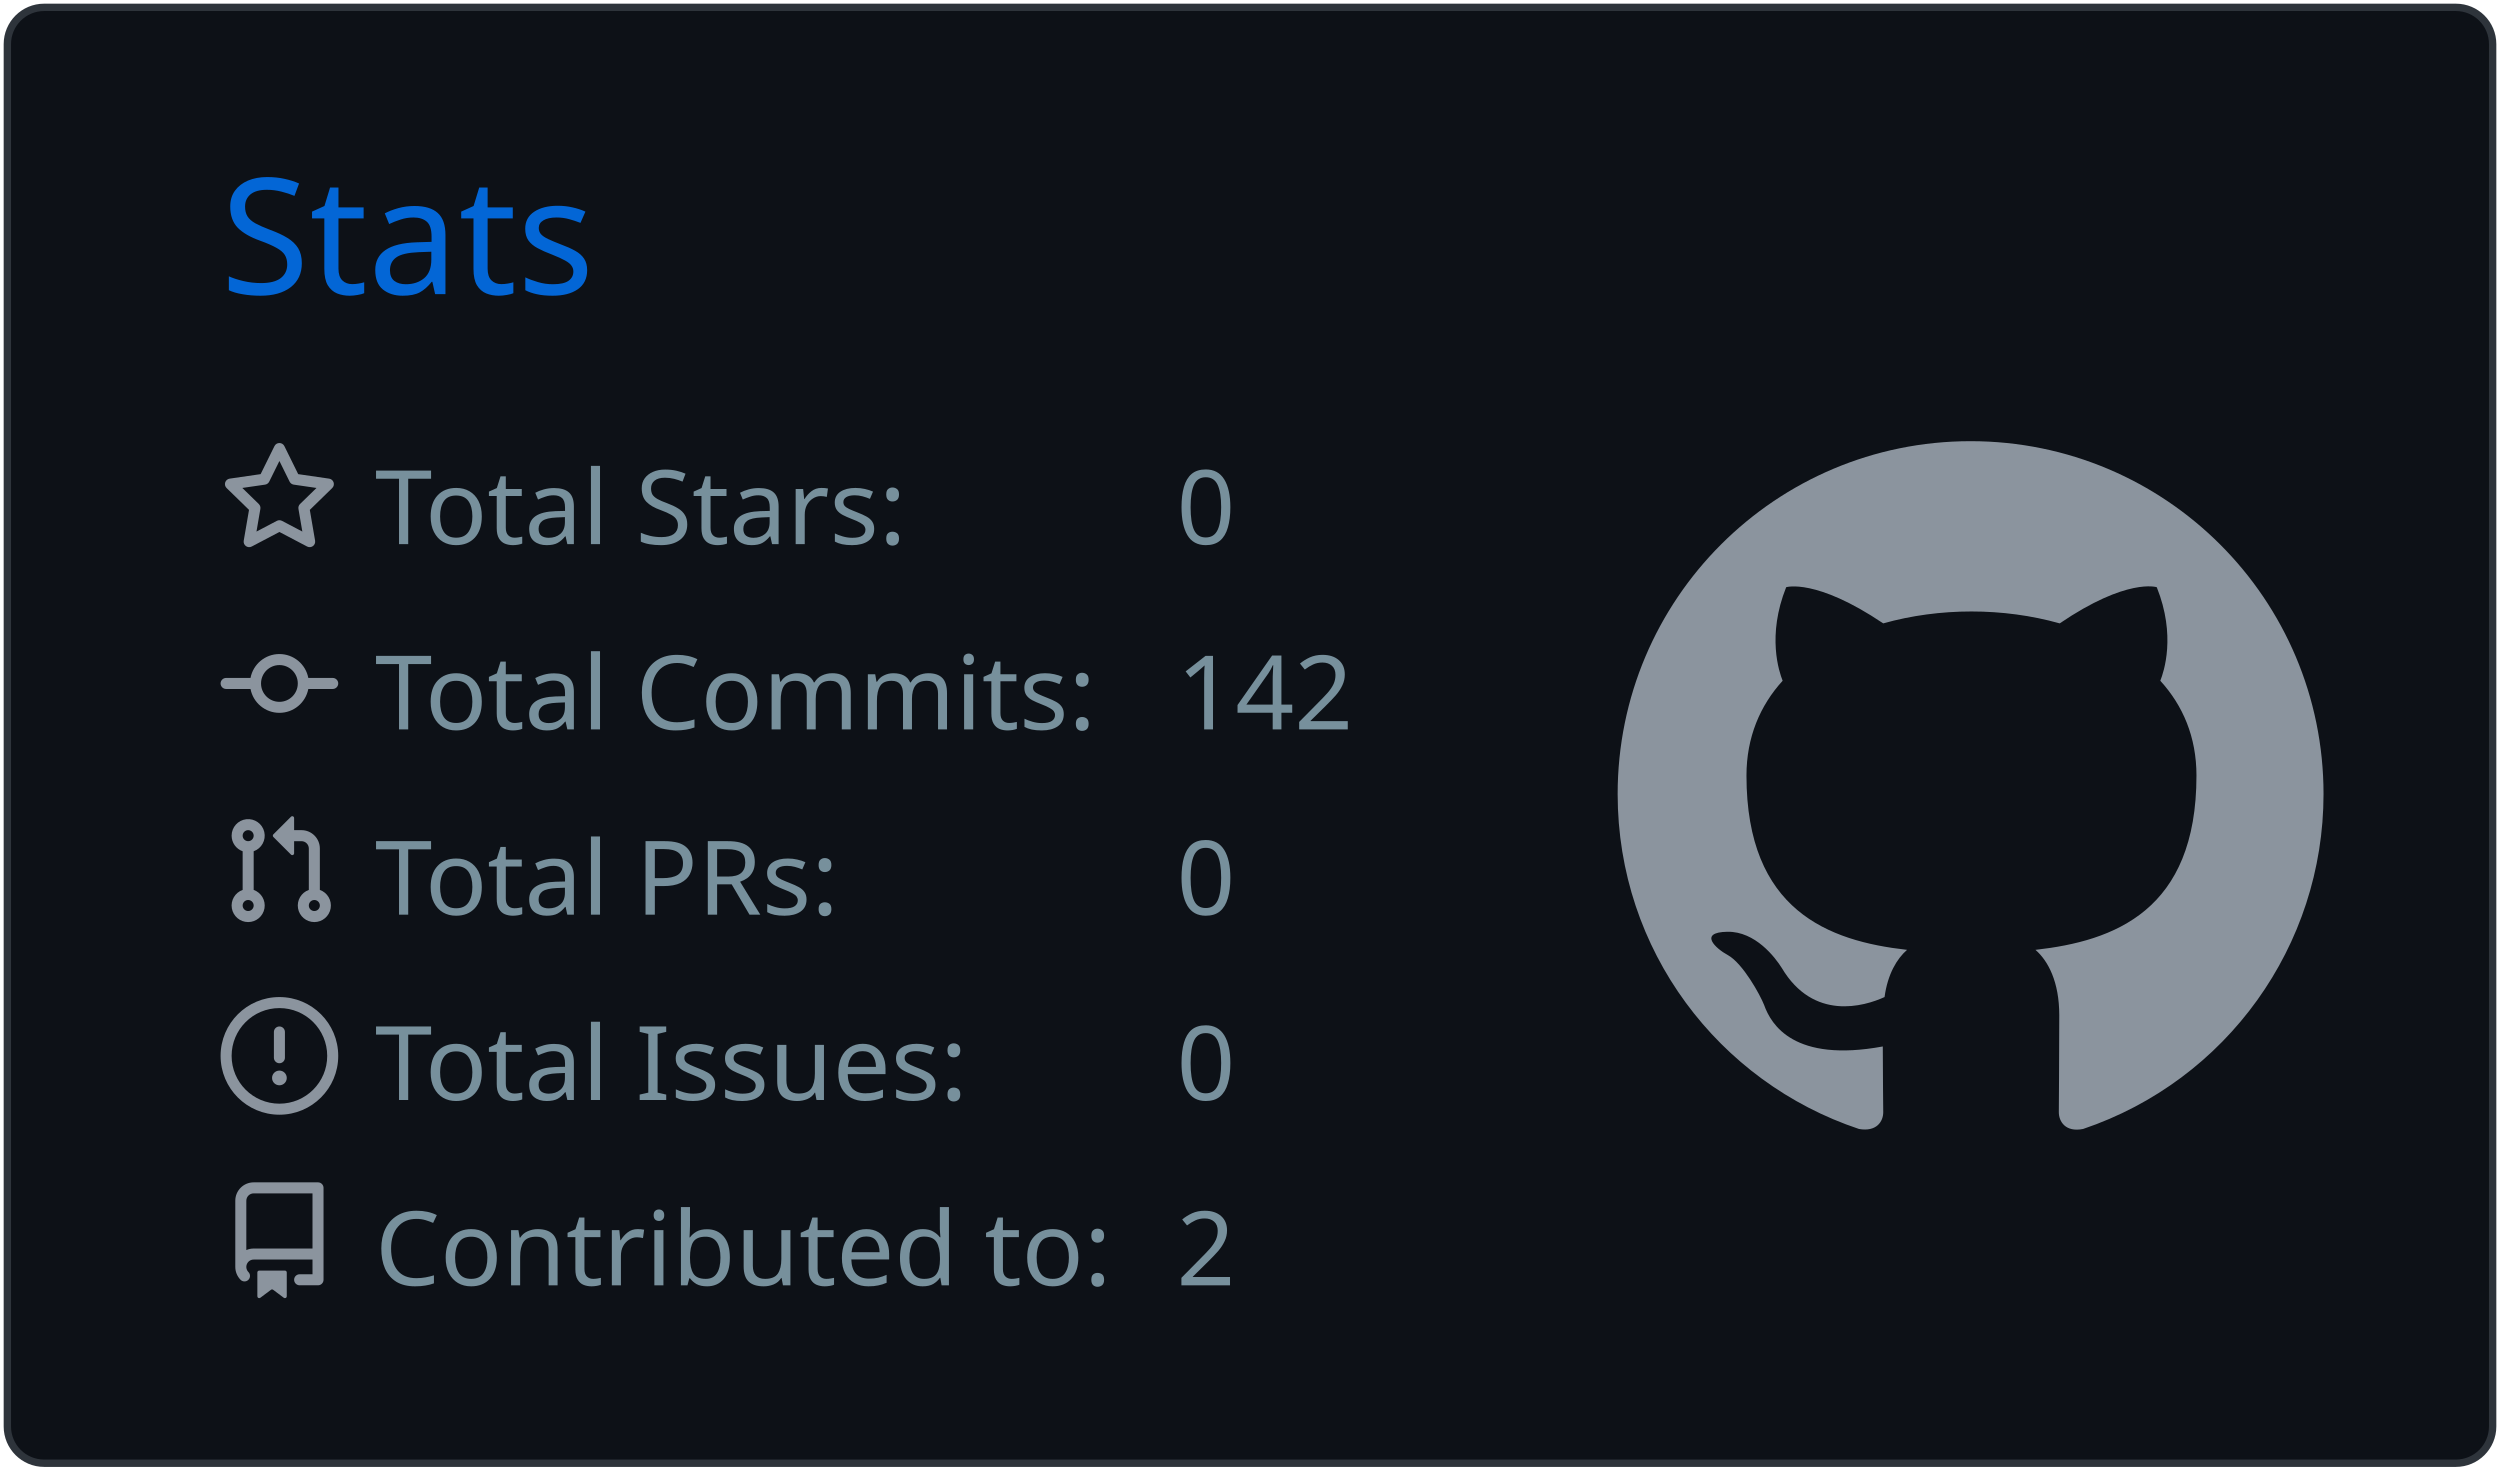
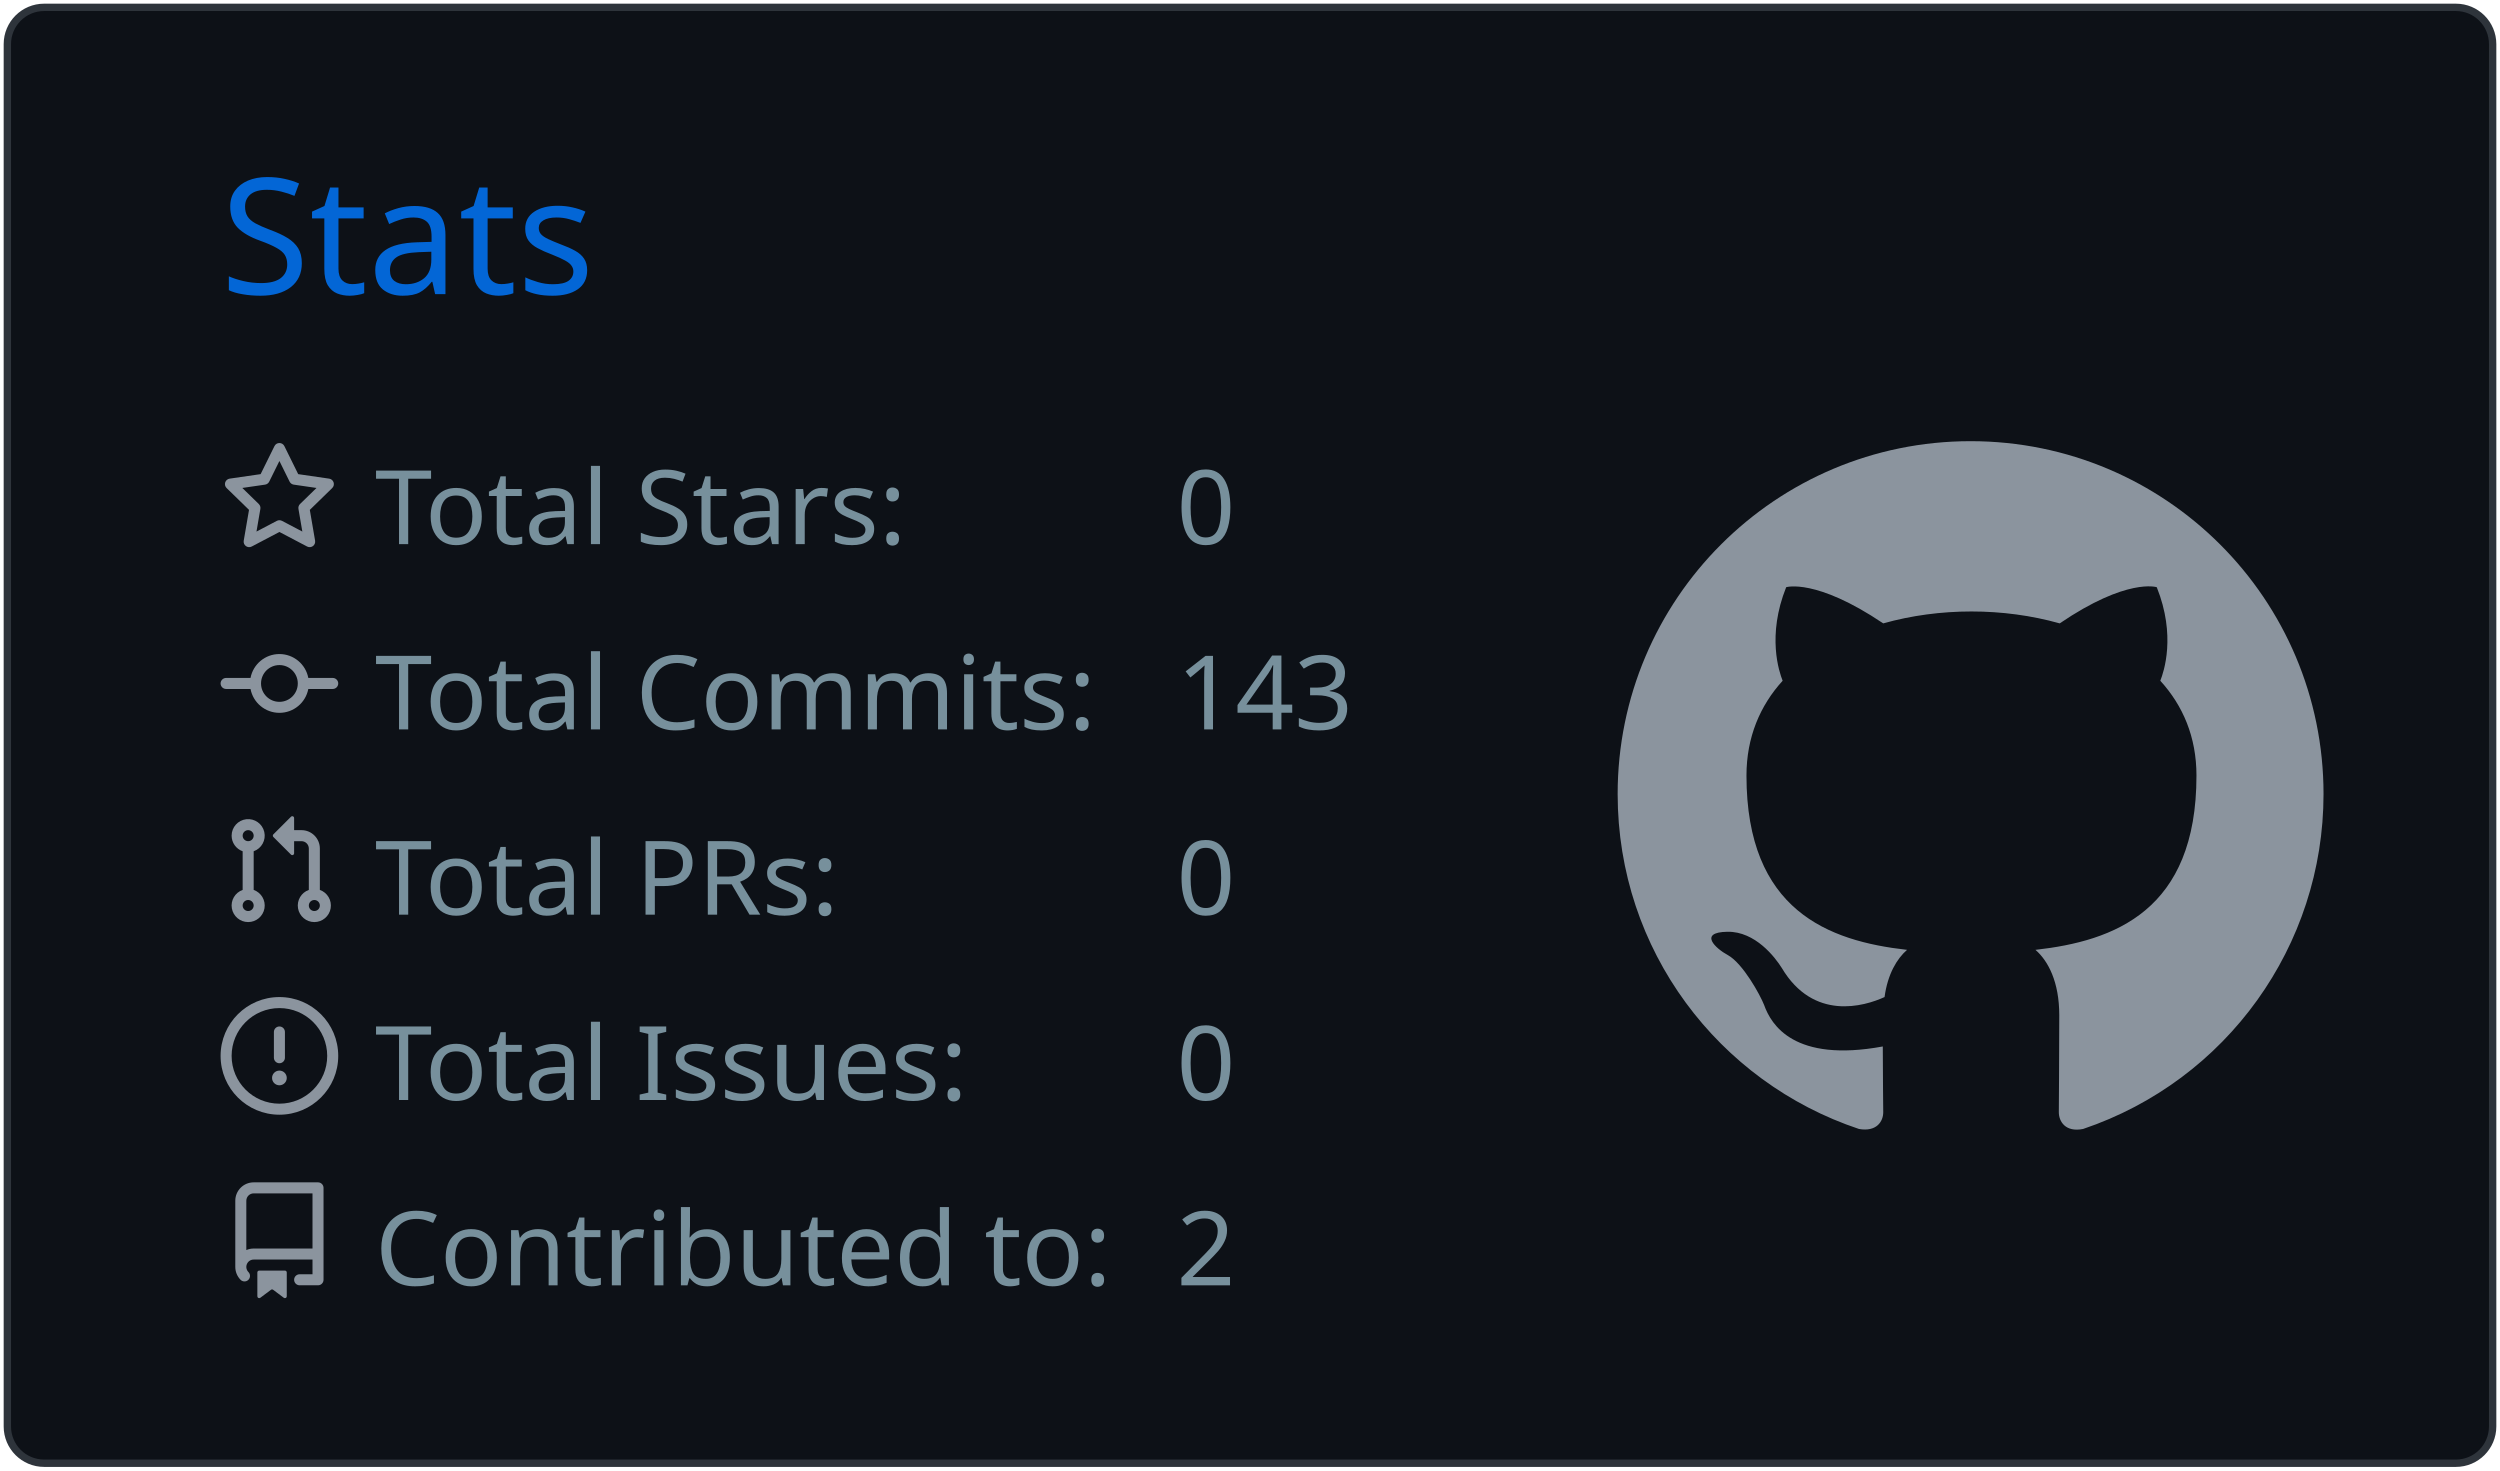
<svg xmlns="http://www.w3.org/2000/svg" width="340" height="200" viewBox="0 0 340 200">
  <style>* {
          font-family: 'Segoe UI', Ubuntu, "Helvetica Neue", Sans-Serif
        }</style>
  <g class="gpsc-root">
    <rect x="1" y="1" rx="5" ry="5" height="99%" width="99.412%" stroke="#2e343b" stroke-width="1" fill="#0d1117" stroke-opacity="1" />
    <text x="30" y="40" class="gpsc-item" style="--gpsc-i: 0; font-size: 22px; fill: #0366d6;">Stats</text>
    <g transform="translate(0,40)">
      <g transform="translate(30,20)">
        <g class="gpsc-item" style="--gpsc-i: 0;">
          <g transform="translate(0,0)" width="14" height="14" fill="#8b949e">
            <path fill-rule="evenodd" d="M8 .25a.75.75 0 01.673.418l1.882 3.815 4.21.612a.75.75 0 01.416 1.279l-3.046 2.97.719 4.192a.75.75 0 01-1.088.791L8 12.347l-3.766 1.98a.75.75 0 01-1.088-.79l.72-4.194L.818 6.374a.75.75 0 01.416-1.28l4.21-.611L7.327.668A.75.75 0 018 .25zm0 2.445L6.615 5.5a.75.75 0 01-.564.41l-3.097.45 2.24 2.184a.75.75 0 01.216.664l-.528 3.084 2.769-1.456a.75.75 0 01.698 0l2.77 1.456-.53-3.084a.75.75 0 01.216-.664l2.24-2.183-3.096-.45a.75.75 0 01-.564-.41L8 2.694v.001z" />
          </g>
        </g>
        <g class="gpsc-item" style="--gpsc-i: 1;">
          <g transform="translate(0,25.2)" width="14" height="14" fill="#8b949e">
            <path fill-rule="evenodd" d="M10.5 7.75a2.5 2.5 0 11-5 0 2.5 2.5 0 015 0zm1.43.75a4.002 4.002 0 01-7.86 0H.75a.75.75 0 110-1.5h3.32a4.001 4.001 0 017.86 0h3.32a.75.75 0 110 1.5h-3.32z" />
          </g>
        </g>
        <g class="gpsc-item" style="--gpsc-i: 2;">
          <g transform="translate(0,50.4)" width="14" height="14" fill="#8b949e">
            <path fill-rule="evenodd" d="M7.177 3.073L9.573.677A.25.25 0 0110 .854v4.792a.25.25 0 01-.427.177L7.177 3.427a.25.25 0 010-.354zM3.75 2.5a.75.75 0 100 1.5.75.75 0 000-1.5zm-2.25.75a2.25 2.25 0 113 2.122v5.256a2.251 2.251 0 11-1.5 0V5.372A2.25 2.25 0 011.5 3.25zM11 2.5h-1V4h1a1 1 0 011 1v5.628a2.251 2.251 0 101.5 0V5A2.5 2.5 0 0011 2.5zm1 10.25a.75.75 0 111.5 0 .75.75 0 01-1.5 0zM3.75 12a.75.75 0 100 1.5.75.75 0 000-1.5z" />
          </g>
        </g>
        <g class="gpsc-item" style="--gpsc-i: 3;">
          <g transform="translate(0,75.6)" width="14" height="14" fill="#8b949e">
            <path fill-rule="evenodd" d="M8 1.5a6.5 6.5 0 100 13 6.5 6.5 0 000-13zM0 8a8 8 0 1116 0A8 8 0 010 8zm9 3a1 1 0 11-2 0 1 1 0 012 0zm-.25-6.25a.75.75 0 00-1.5 0v3.5a.75.75 0 001.5 0v-3.5z" />
          </g>
        </g>
        <g class="gpsc-item" style="--gpsc-i: 4;">
          <g transform="translate(0,100.8)" width="14" height="14" fill="#8b949e">
            <path fill-rule="evenodd" d="M2 2.5A2.5 2.5 0 014.5 0h8.75a.75.75 0 01.75.75v12.5a.75.75 0 01-.75.75h-2.5a.75.75 0 110-1.5h1.75v-2h-8a1 1 0 00-.714 1.7.75.75 0 01-1.072 1.05A2.495 2.495 0 012 11.5v-9zm10.5-1V9h-8c-.356 0-.694.074-1 .208V2.5a1 1 0 011-1h8zM5 12.25v3.25a.25.25 0 00.4.2l1.45-1.087a.25.25 0 01.3 0L8.6 15.7a.25.25 0 00.4-.2v-3.25a.25.25 0 00-.25-.25h-3.5a.25.25 0 00-.25.25z" />
          </g>
        </g>
        <text x="21" y="14" class="gpsc-item" style="--gpsc-i: 0; fill: #77909c; font-size: 14px;">Total Stars:</text>
        <text x="21" y="39.2" class="gpsc-item" style="--gpsc-i: 1; fill: #77909c; font-size: 14px;">Total Commits:</text>
        <text x="21" y="64.4" class="gpsc-item" style="--gpsc-i: 2; fill: #77909c; font-size: 14px;">Total PRs:</text>
        <text x="21" y="89.6" class="gpsc-item" style="--gpsc-i: 3; fill: #77909c; font-size: 14px;">Total Issues:</text>
        <text x="21" y="114.8" class="gpsc-item" style="--gpsc-i: 4; fill: #77909c; font-size: 14px;">Contributed to:</text>
        <text x="130" y="14" class="gpsc-item" style="--gpsc-i: 0; fill: #77909c; font-size: 14px;">0</text>
-         <text x="130" y="39.2" class="gpsc-item" style="--gpsc-i: 1; fill: #77909c; font-size: 14px;">142</text>
+         <text x="130" y="39.2" class="gpsc-item" style="--gpsc-i: 1; fill: #77909c; font-size: 14px;">143</text>
        <text x="130" y="64.4" class="gpsc-item" style="--gpsc-i: 2; fill: #77909c; font-size: 14px;">0</text>
        <text x="130" y="89.6" class="gpsc-item" style="--gpsc-i: 3; fill: #77909c; font-size: 14px;">0</text>
        <text x="130" y="114.8" class="gpsc-item" style="--gpsc-i: 4; fill: #77909c; font-size: 14px;">2</text>
      </g>
      <g transform="translate(220,20)">
        <g transform="scale(6)" style="fill: #8b949e;">
          <path fill-rule="evenodd" d="M8 0C3.58 0 0 3.58 0 8c0 3.54 2.29 6.53 5.47 7.59.4.07.55-.17.55-.38 0-.19-.01-.82-.01-1.49-2.01.37-2.53-.49-2.69-.94-.09-.23-.48-.94-.82-1.13-.28-.15-.68-.52-.01-.53.63-.01 1.08.58 1.23.82.72 1.21 1.87.87 2.33.66.07-.52.28-.87.51-1.07-1.78-.2-3.64-.89-3.64-3.95 0-.87.31-1.59.82-2.15-.08-.2-.36-1.02.08-2.12 0 0 .67-.21 2.2.82.64-.18 1.32-.27 2-.27.68 0 1.36.09 2 .27 1.53-1.04 2.2-.82 2.2-.82.44 1.1.16 1.92.08 2.12.51.56.82 1.27.82 2.15 0 3.07-1.87 3.75-3.65 3.95.29.25.54.73.54 1.48 0 1.07-.01 1.93-.01 2.2 0 .21.15.46.55.38A8.013 8.013 0 0016 8c0-4.42-3.58-8-8-8z" />
        </g>
      </g>
    </g>
  </g>
</svg>
